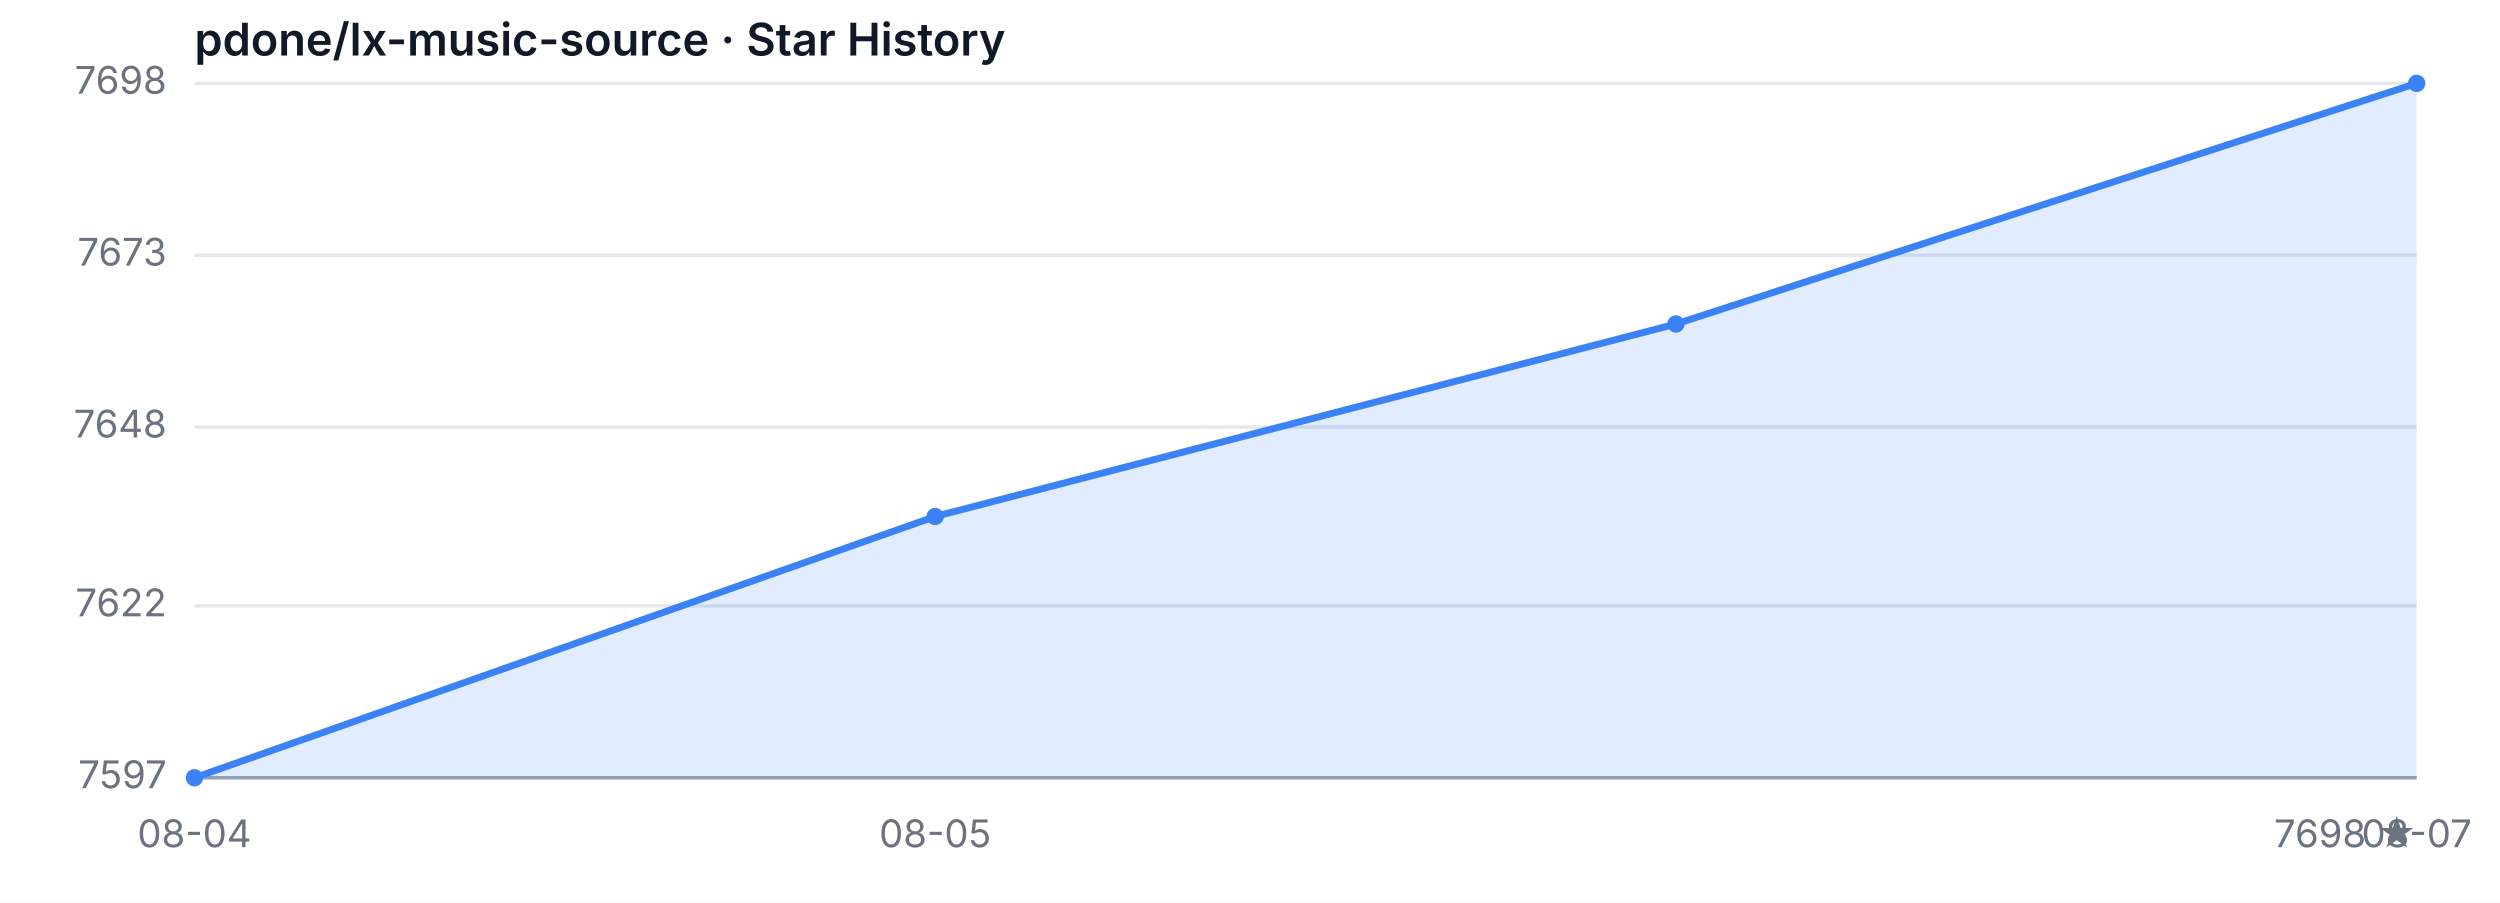
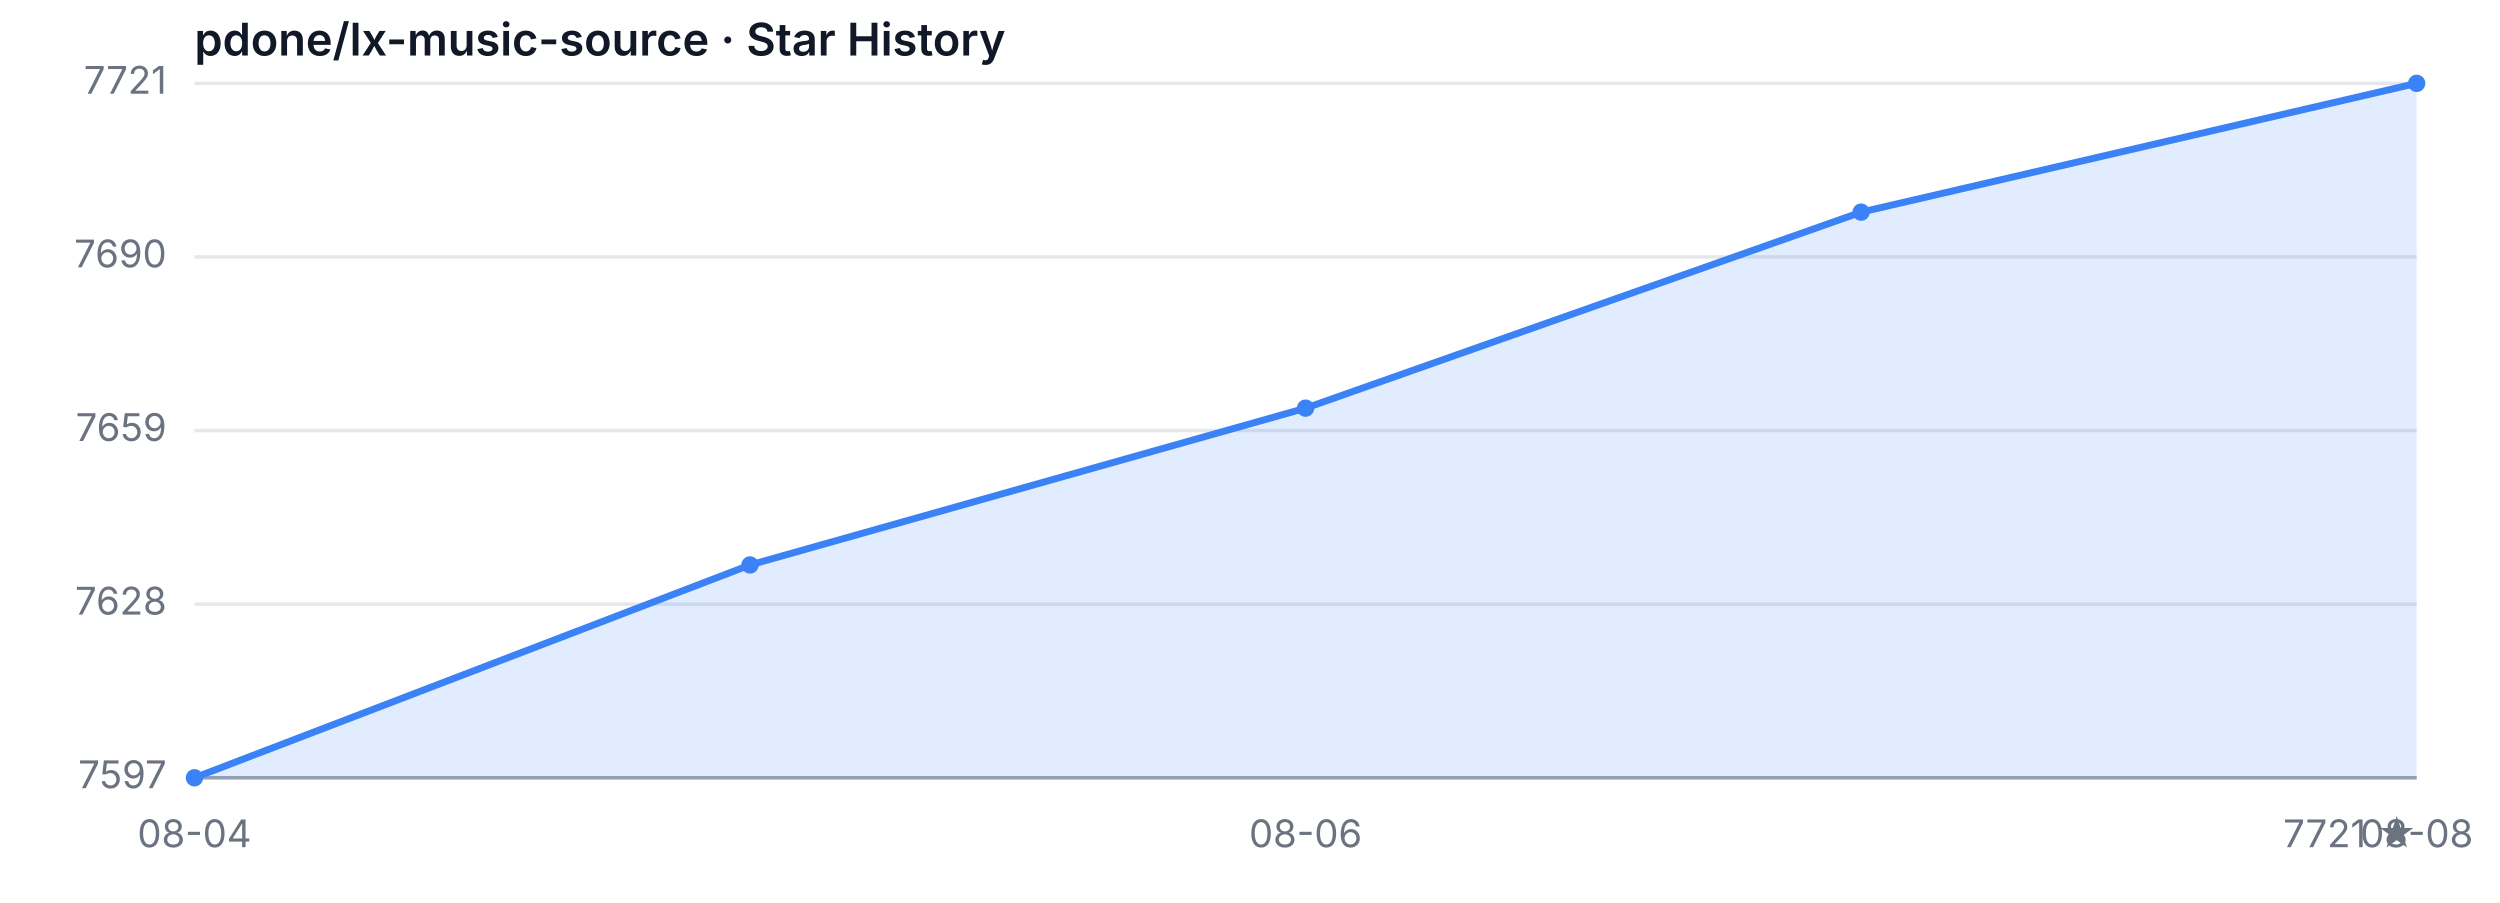
<svg xmlns="http://www.w3.org/2000/svg" width="720" height="260" viewBox="0 0 720 260" role="img" aria-label="Star History">
  <style>
  .bg { fill: #ffffff; }
  .grid { stroke: #e5e7eb; stroke-width: 1; }
  .axis { stroke: #9ca3af; stroke-width: 1; }
  .area { fill: rgba(59, 130, 246, 0.15); }
  .line { fill: none; stroke: #3b82f6; stroke-width: 2; stroke-linejoin: round; stroke-linecap: round; }
  .dot { fill: #3b82f6; }
  .tlabel { fill: #6b7280; font-family: -apple-system, sans-serif; font-size: 11px; }
  .title { fill: #111827; font-family: -apple-system, sans-serif; font-size: 13px; font-weight: 600; }
  @media (prefers-color-scheme: dark) {
    .bg { fill: #0d1117; }
    .grid { stroke: #21262d; }
    .axis { stroke: #484f58; }
    .area { fill: rgba(58, 132, 255, 0.18); }
    .line { stroke: #58a6ff; }
    .dot { fill: #58a6ff; }
    .tlabel { fill: #8b949e; }
    .title { fill: #c9d1d9; }
  }
</style>
  <rect class="bg" width="720" height="260" />
  <text class="title" x="56" y="16">pdone/lx-music-source · Star History</text>
  <line class="grid" x1="56" y1="224.00" x2="696" y2="224.00" />
-   <line class="grid" x1="56" y1="174.50" x2="696" y2="174.50" />
-   <line class="grid" x1="56" y1="123.01" x2="696" y2="123.01" />
-   <line class="grid" x1="56" y1="73.50" x2="696" y2="73.50" />
+   <line class="grid" x1="56" y1="174.00" x2="696" y2="174.00" />
+   <line class="grid" x1="56" y1="124.00" x2="696" y2="124.00" />
+   <line class="grid" x1="56" y1="74.00" x2="696" y2="74.00" />
  <line class="grid" x1="56" y1="24.00" x2="696" y2="24.00" />
  <text class="tlabel" x="48" y="227.00" text-anchor="end">7597</text>
-   <text class="tlabel" x="48" y="177.50" text-anchor="end">7622</text>
-   <text class="tlabel" x="48" y="126.01" text-anchor="end">7648</text>
-   <text class="tlabel" x="48" y="76.50" text-anchor="end">7673</text>
-   <text class="tlabel" x="48" y="27.00" text-anchor="end">7698</text>
+   <text class="tlabel" x="48" y="177.00" text-anchor="end">7628</text>
+   <text class="tlabel" x="48" y="127.00" text-anchor="end">7659</text>
+   <text class="tlabel" x="48" y="77.00" text-anchor="end">7690</text>
+   <text class="tlabel" x="48" y="27.00" text-anchor="end">7721</text>
  <line class="axis" x1="56" y1="224" x2="696" y2="224" />
-   <path class="area" d="M 56.00 224.00 L 56.00 224.00 L 269.33 148.75 L 482.67 93.31 L 696.00 24.00 L 696.00 224.00 Z" />
-   <path class="line" d="M 56.00 224.00 L 269.33 148.75 L 482.67 93.31 L 696.00 24.00" />
+   <path class="area" d="M 56.00 224.00 L 56.00 224.00 L 216.00 162.71 L 376.00 117.55 L 536.00 61.10 L 696.00 24.00 L 696.00 224.00 Z" />
+   <path class="line" d="M 56.00 224.00 L 216.00 162.71 L 376.00 117.55 L 536.00 61.10 L 696.00 24.00" />
  <circle class="dot" cx="56.00" cy="224.00" r="2.5" />
-   <circle class="dot" cx="269.33" cy="148.75" r="2.5" />
-   <circle class="dot" cx="482.67" cy="93.31" r="2.5" />
+   <circle class="dot" cx="216.00" cy="162.71" r="2.5" />
+   <circle class="dot" cx="376.00" cy="117.55" r="2.5" />
+   <circle class="dot" cx="536.00" cy="61.10" r="2.5" />
  <circle class="dot" cx="696.00" cy="24.00" r="2.5" />
  <text class="tlabel" x="56.00" y="244" text-anchor="middle">08-04</text>
-   <text class="tlabel" x="269.33" y="244" text-anchor="middle">08-05</text>
-   <text class="tlabel" x="696.00" y="244" text-anchor="middle">08-07</text>
-   <text class="tlabel" x="696" y="244" text-anchor="end">7698 ★</text>
+   <text class="tlabel" x="376.00" y="244" text-anchor="middle">08-06</text>
+   <text class="tlabel" x="696.00" y="244" text-anchor="middle">08-08</text>
+   <text class="tlabel" x="696" y="244" text-anchor="end">7721 ★</text>
</svg>
